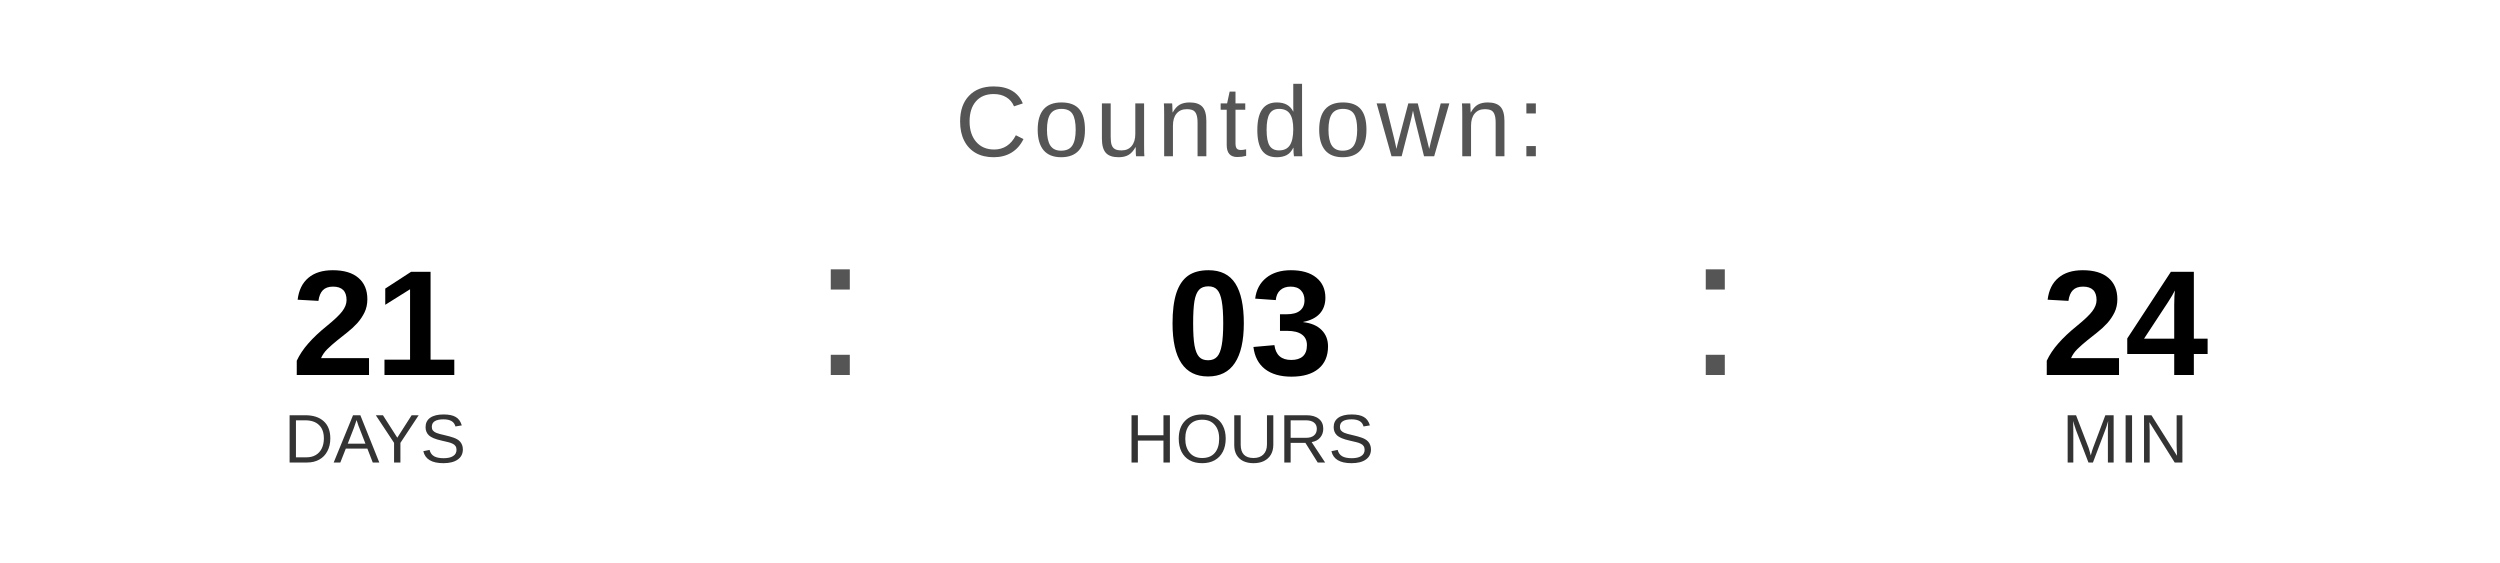
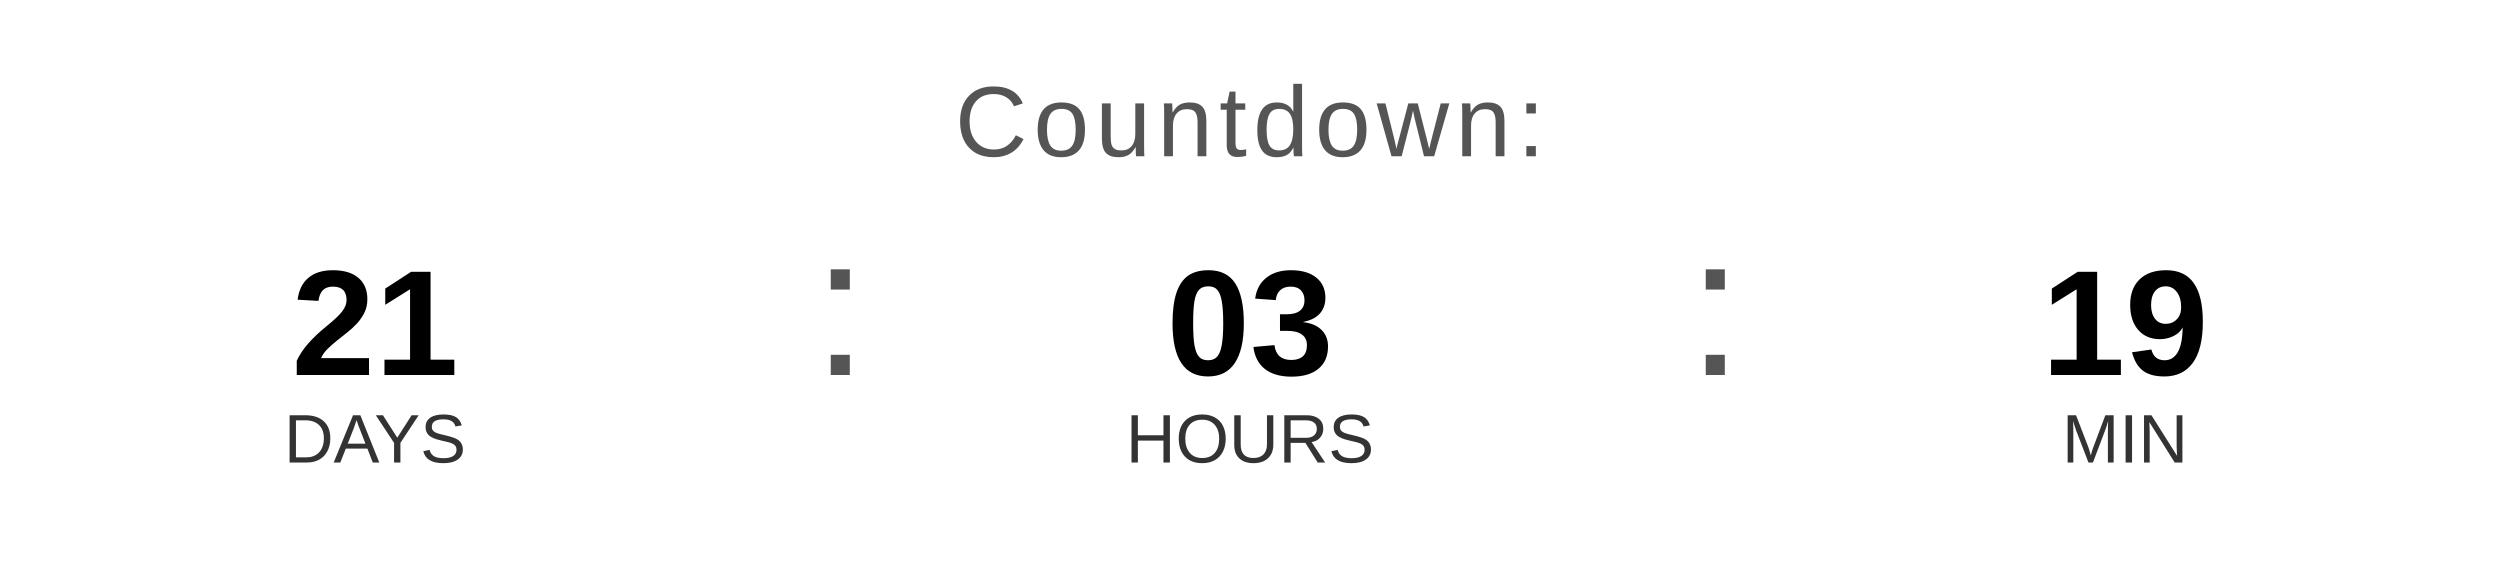
<svg xmlns="http://www.w3.org/2000/svg" width="400" height="90" viewBox="0 0 400 90">
  <text x="200" y="25" font-family="Arial, Helvetica, sans-serif" font-size="16" fill="#555555" text-anchor="middle" letter-spacing="1">
    Countdown:
  </text>
  <text x="60" y="60" font-family="Arial, Helvetica, sans-serif" font-size="24" font-weight="bold" fill="#000000" text-anchor="middle">21</text>
  <text x="60" y="74" font-family="Arial, Helvetica, sans-serif" font-size="11" fill="#333333" text-anchor="middle">DAYS</text>
  <text x="130" y="60" font-family="Arial, sans-serif" font-size="32" fill="#555555">:</text>
  <text x="200" y="60" font-family="Arial, Helvetica, sans-serif" font-size="24" font-weight="bold" fill="#000000" text-anchor="middle">03</text>
  <text x="200" y="74" font-family="Arial, Helvetica, sans-serif" font-size="11" fill="#333333" text-anchor="middle">HOURS</text>
  <text x="270" y="60" font-family="Arial, sans-serif" font-size="32" fill="#555555">:</text>
-   <text x="340" y="60" font-family="Arial, Helvetica, sans-serif" font-size="24" font-weight="bold" fill="#000000" text-anchor="middle">24</text>
+   <text x="340" y="60" font-family="Arial, Helvetica, sans-serif" font-size="24" font-weight="bold" fill="#000000" text-anchor="middle">19</text>
  <text x="340" y="74" font-family="Arial, Helvetica, sans-serif" font-size="11" fill="#333333" text-anchor="middle">MIN</text>
</svg>
